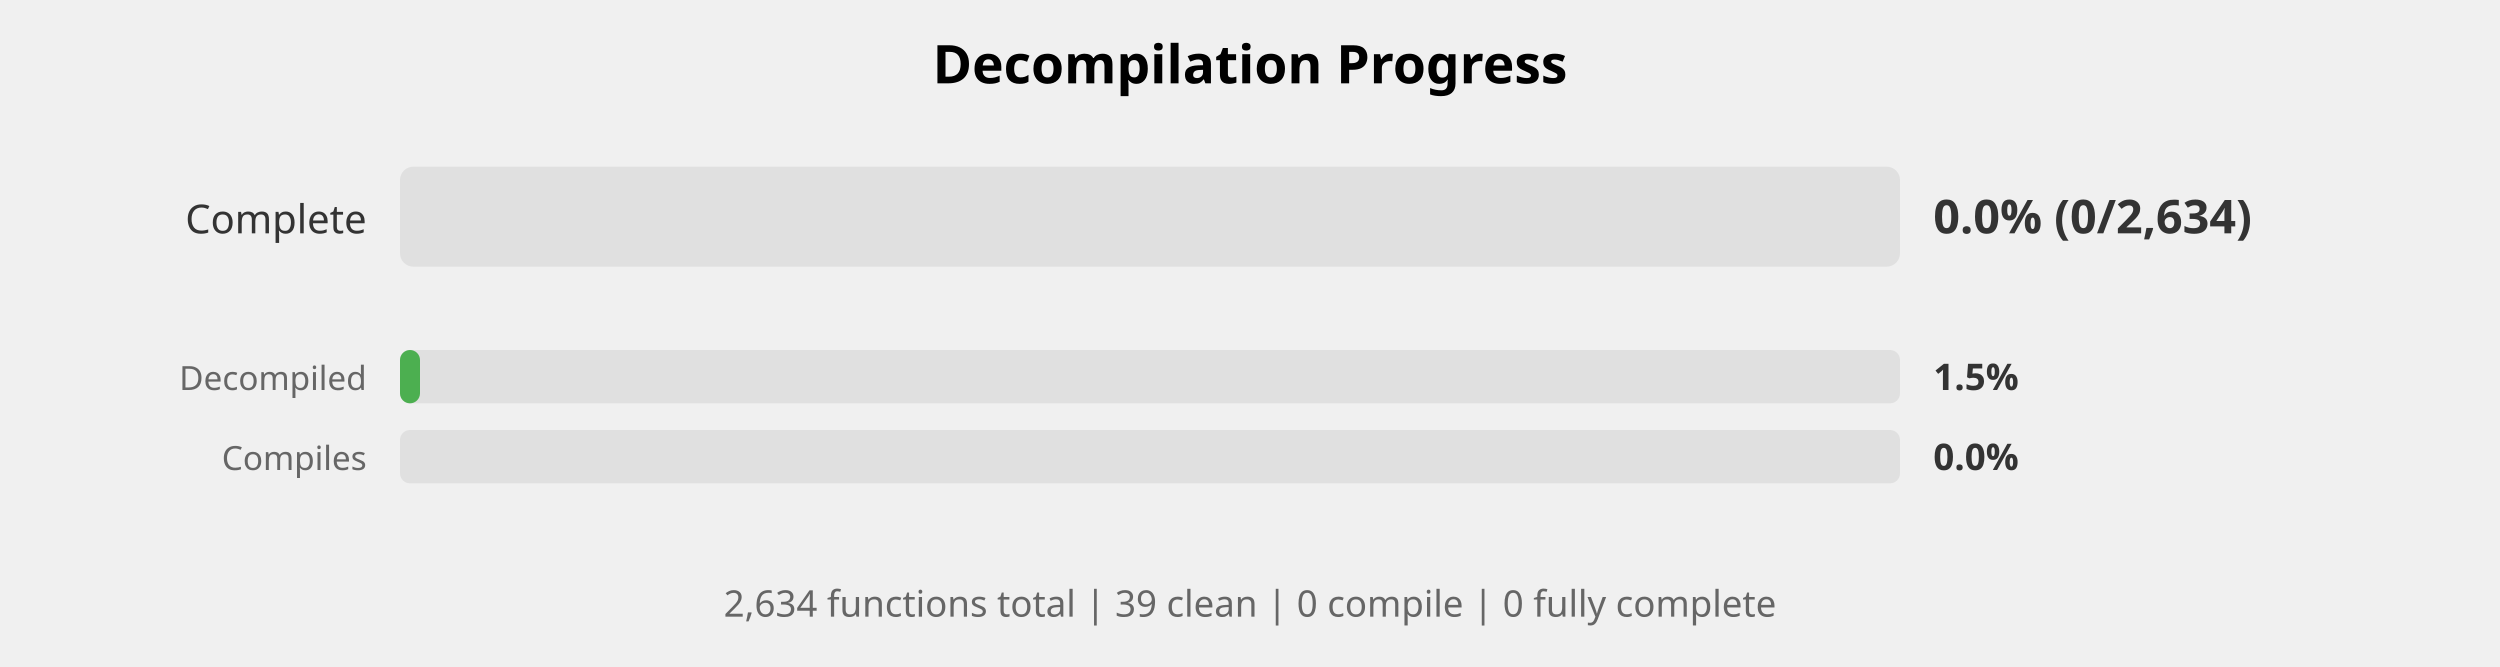
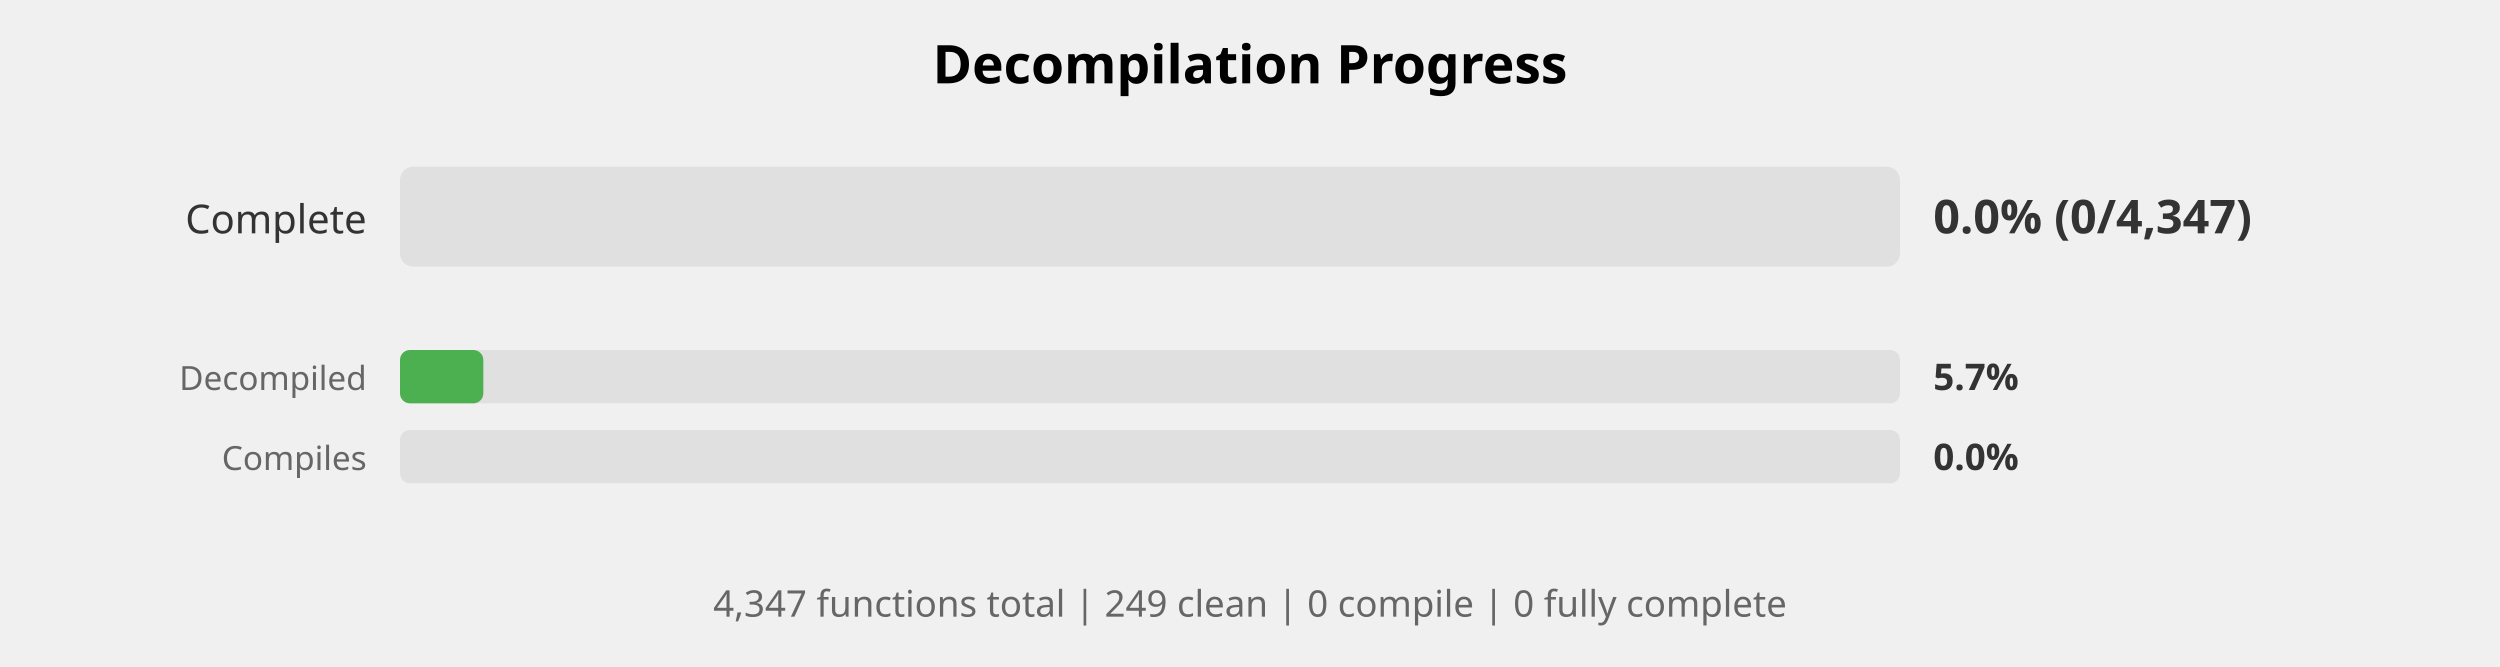
<svg xmlns="http://www.w3.org/2000/svg" width="750" height="200" viewBox="0 0 750 200">
  <style>
    .title { font: bold 16px sans-serif; }
    .label { font: 12px sans-serif; fill: #333; }
    .small-label { font: 10px sans-serif; fill: #666; }
    .percent { font: bold 14px sans-serif; fill: #333; }
    .small-percent { font: bold 11px sans-serif; fill: #333; }
    .summary { font: 11px sans-serif; fill: #666; }
  </style>
  <rect width="100%%" height="100%%" fill="white" />
  <text x="375" y="25" class="title" text-anchor="middle">Decompilation Progress</text>
  <text x="110" y="70" class="label" text-anchor="end">Complete</text>
  <rect x="120" y="50" width="450" height="30" fill="#E0E0E0" rx="4" />
-   <text x="580" y="70" class="percent">0.0% (0/2,634)</text>
+   <text x="580" y="70" class="percent">0.0% (0/4,347)</text>
  <text x="110" y="117" class="small-label" text-anchor="end">Decompiled</text>
  <rect x="120" y="105" width="450" height="16" fill="#E0E0E0" rx="3" />
-   <rect x="120" y="105" width="6" height="16" fill="#4CAF50" rx="3" />
-   <text x="580" y="117" class="small-percent">1.5%</text>
+   <rect x="120" y="105" width="25" height="16" fill="#4CAF50" rx="3" />
+   <text x="580" y="117" class="small-percent">5.7%</text>
  <text x="110" y="141" class="small-label" text-anchor="end">Compiles</text>
  <rect x="120" y="129" width="450" height="16" fill="#E0E0E0" rx="3" />
  <text x="580" y="141" class="small-percent">0.0%</text>
  <text x="375" y="185" class="summary" text-anchor="middle">
-     2,634 functions total | 39 clean | 0 compile | 0 fully complete
+     4,347 functions total | 249 clean | 0 compile | 0 fully complete
  </text>
</svg>
